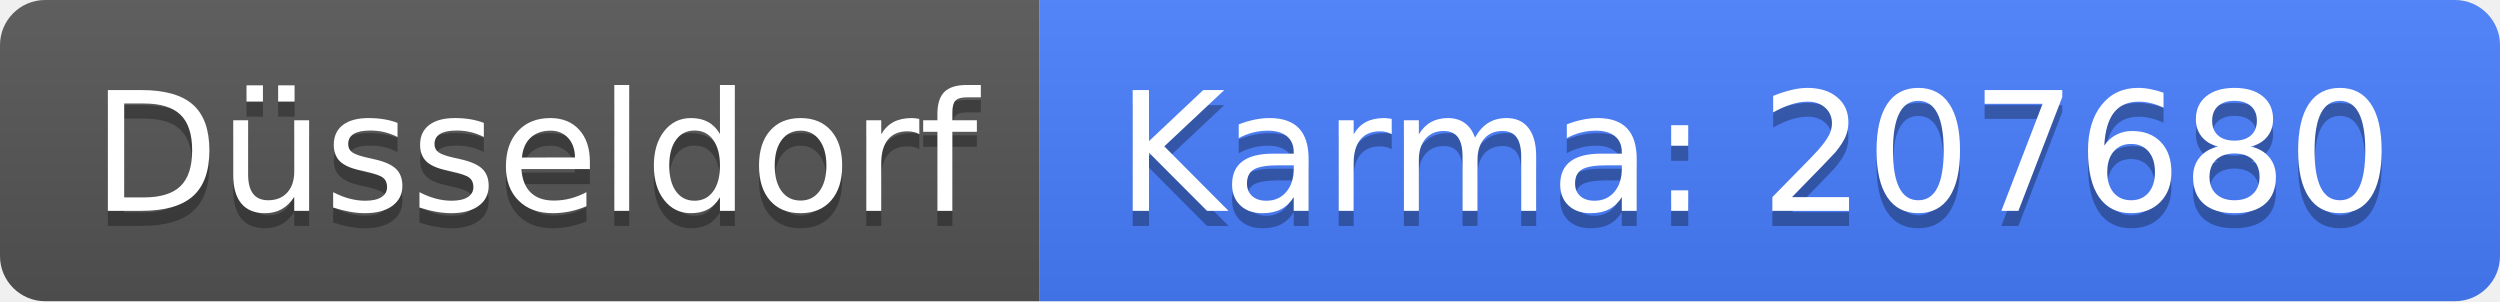
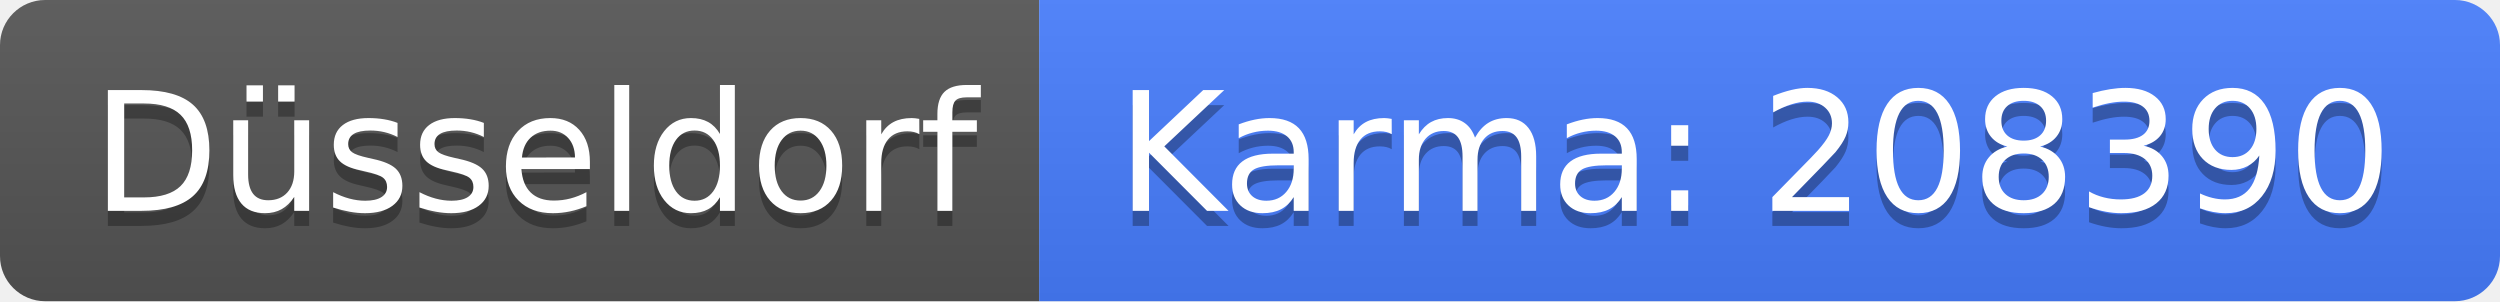
<svg xmlns="http://www.w3.org/2000/svg" width="166" height="20">
  <linearGradient id="b" x2="0" y2="100%">
    <stop offset="0" stop-color="#bbb" stop-opacity=".1" />
    <stop offset="1" stop-opacity=".1" />
  </linearGradient>
  <clipPath id="a">
    <rect width="166" height="20" rx="3" fill="#fff" />
  </clipPath>
  <g clip-path="url(#a)">
    <path fill="#555" d="M0 0h69v20H0z" />
    <path fill="#477eff" d="M69 0h97v20H69z" />
    <path fill="url(#b)" d="M0 0h166v20H0z" />
  </g>
  <g fill="#fff" text-anchor="middle" font-family="DejaVu Sans,Verdana,Geneva,sans-serif" font-size="110">
    <text x="355" y="150" fill="#010101" fill-opacity=".3" transform="scale(.1)" textLength="590">Düsseldorf</text>
    <text x="355" y="140" transform="scale(.1)" textLength="590">Düsseldorf</text>
-     <text x="1165" y="150" fill="#010101" fill-opacity=".3" transform="scale(.1)" textLength="870">Karma: 207680</text>
-     <text x="1165" y="140" transform="scale(.1)" textLength="870">Karma: 207680</text>
+     <text x="1165" y="150" fill="#010101" fill-opacity=".3" transform="scale(.1)" textLength="870">Karma: 208390</text>
+     <text x="1165" y="140" transform="scale(.1)" textLength="870">Karma: 208390</text>
  </g>
</svg>
